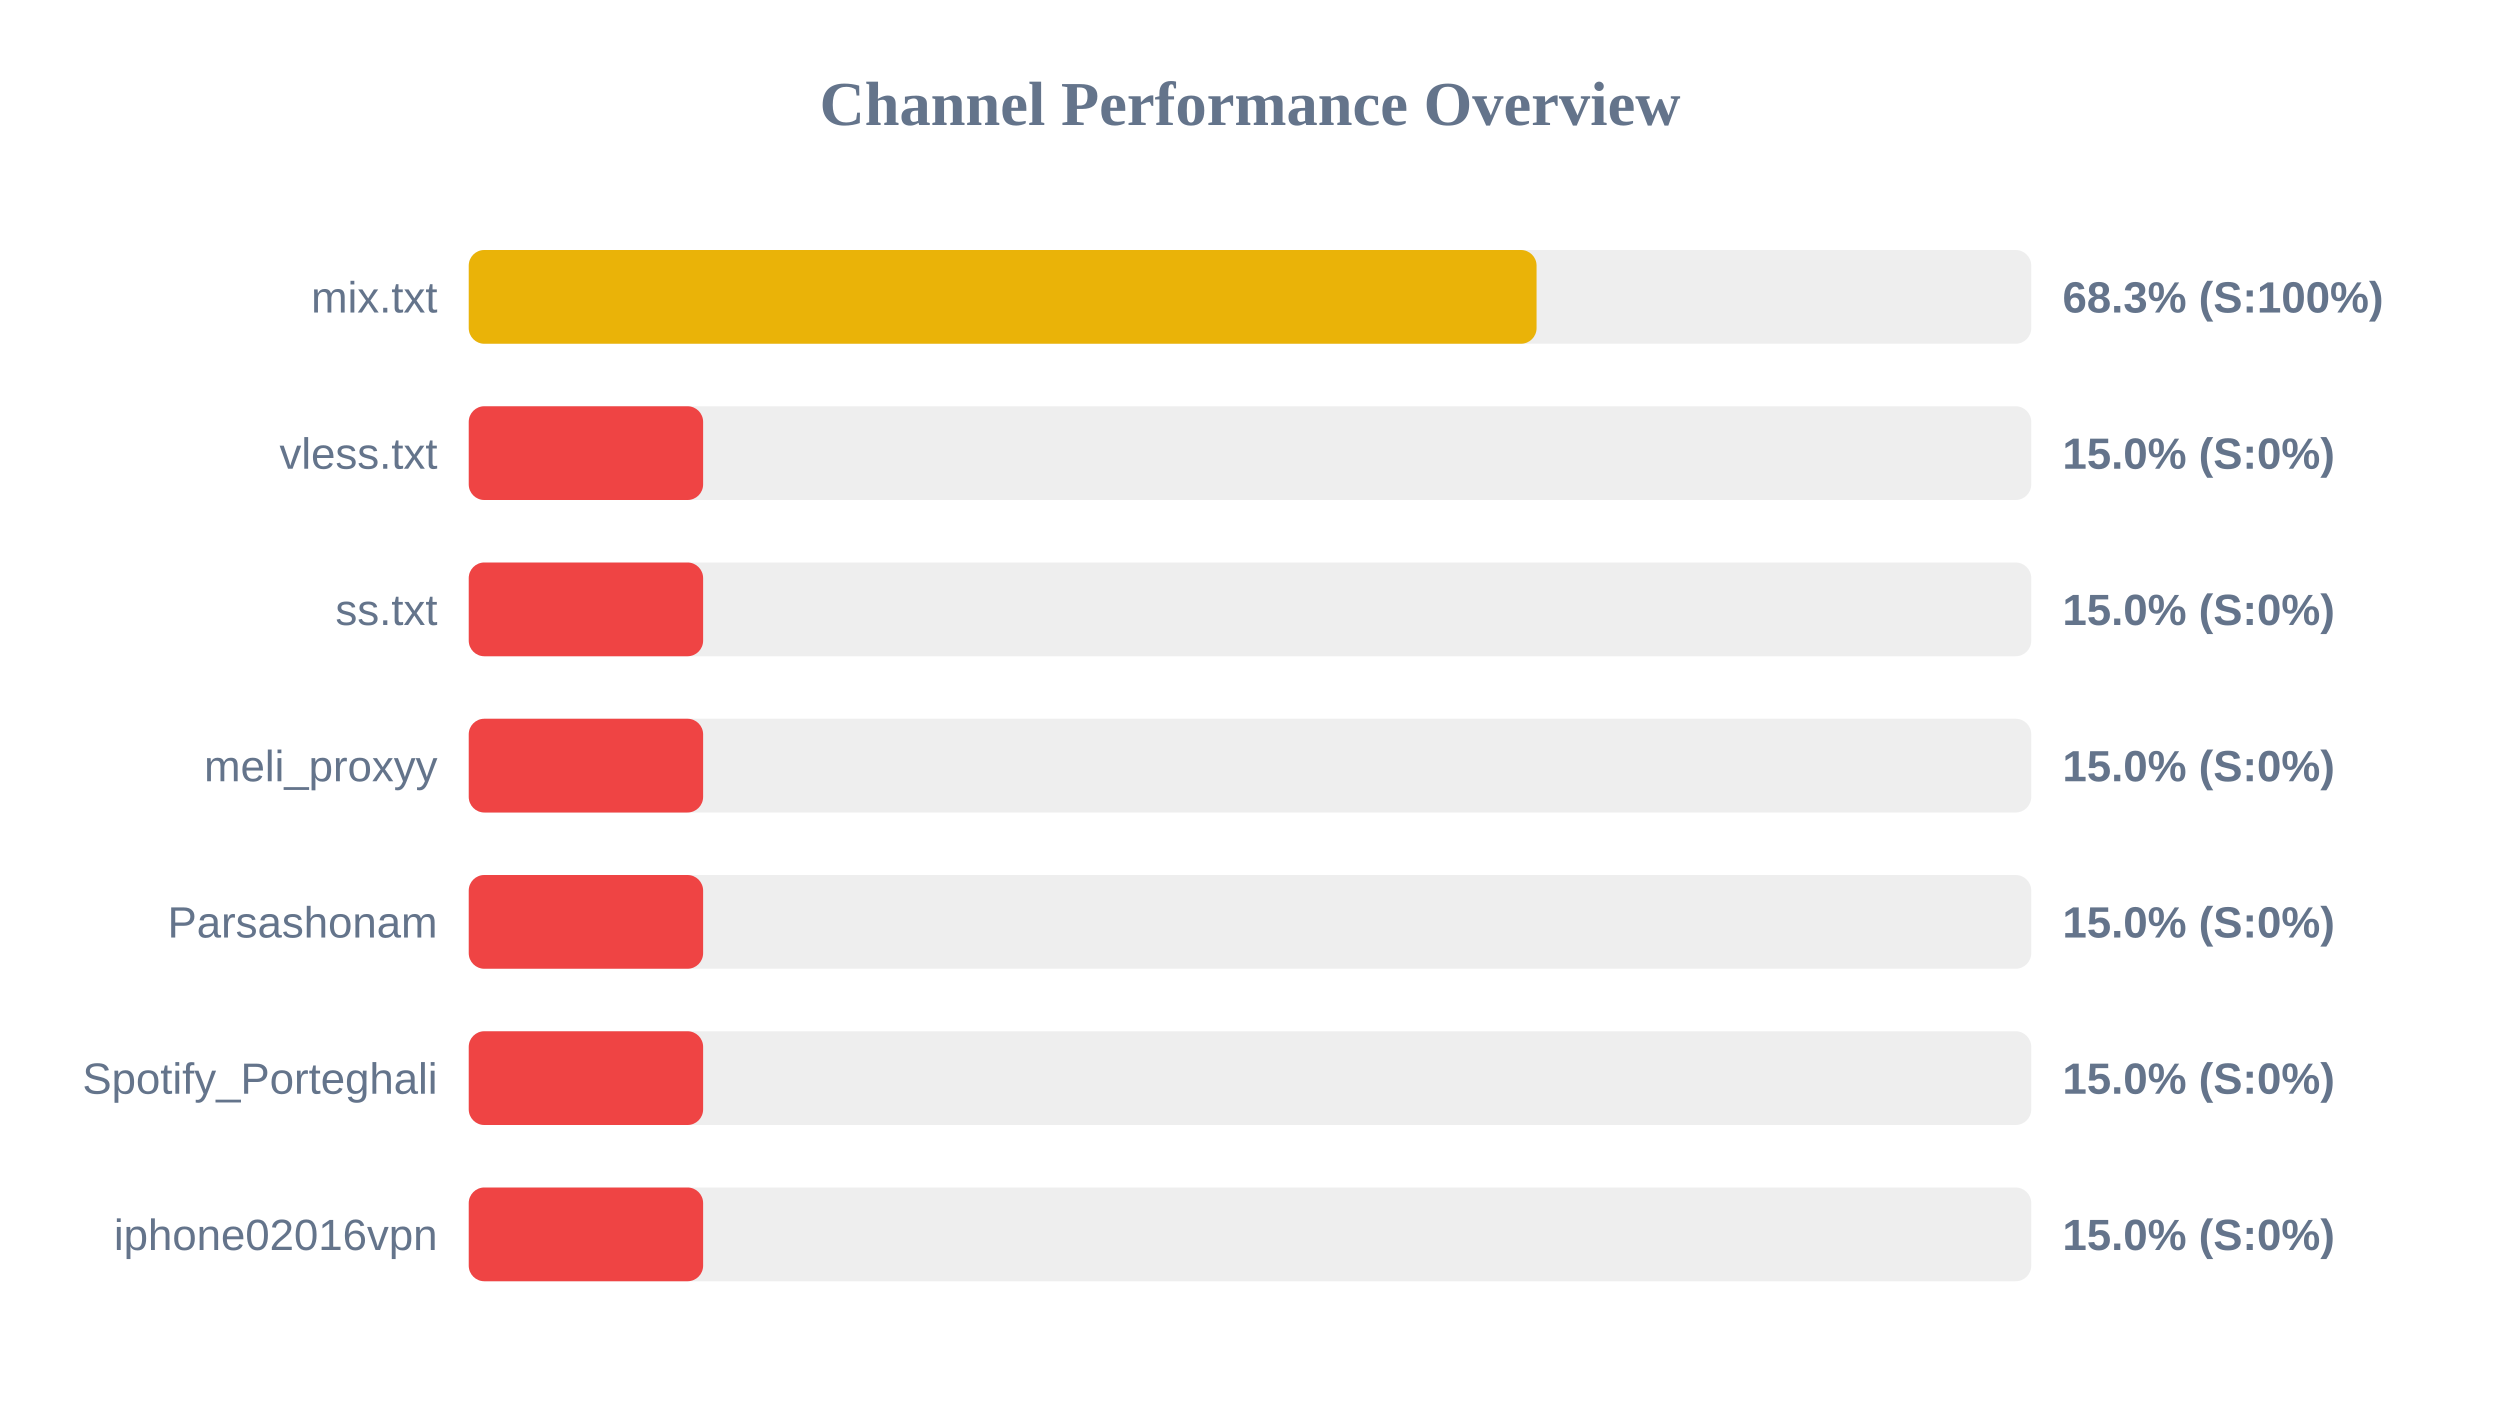
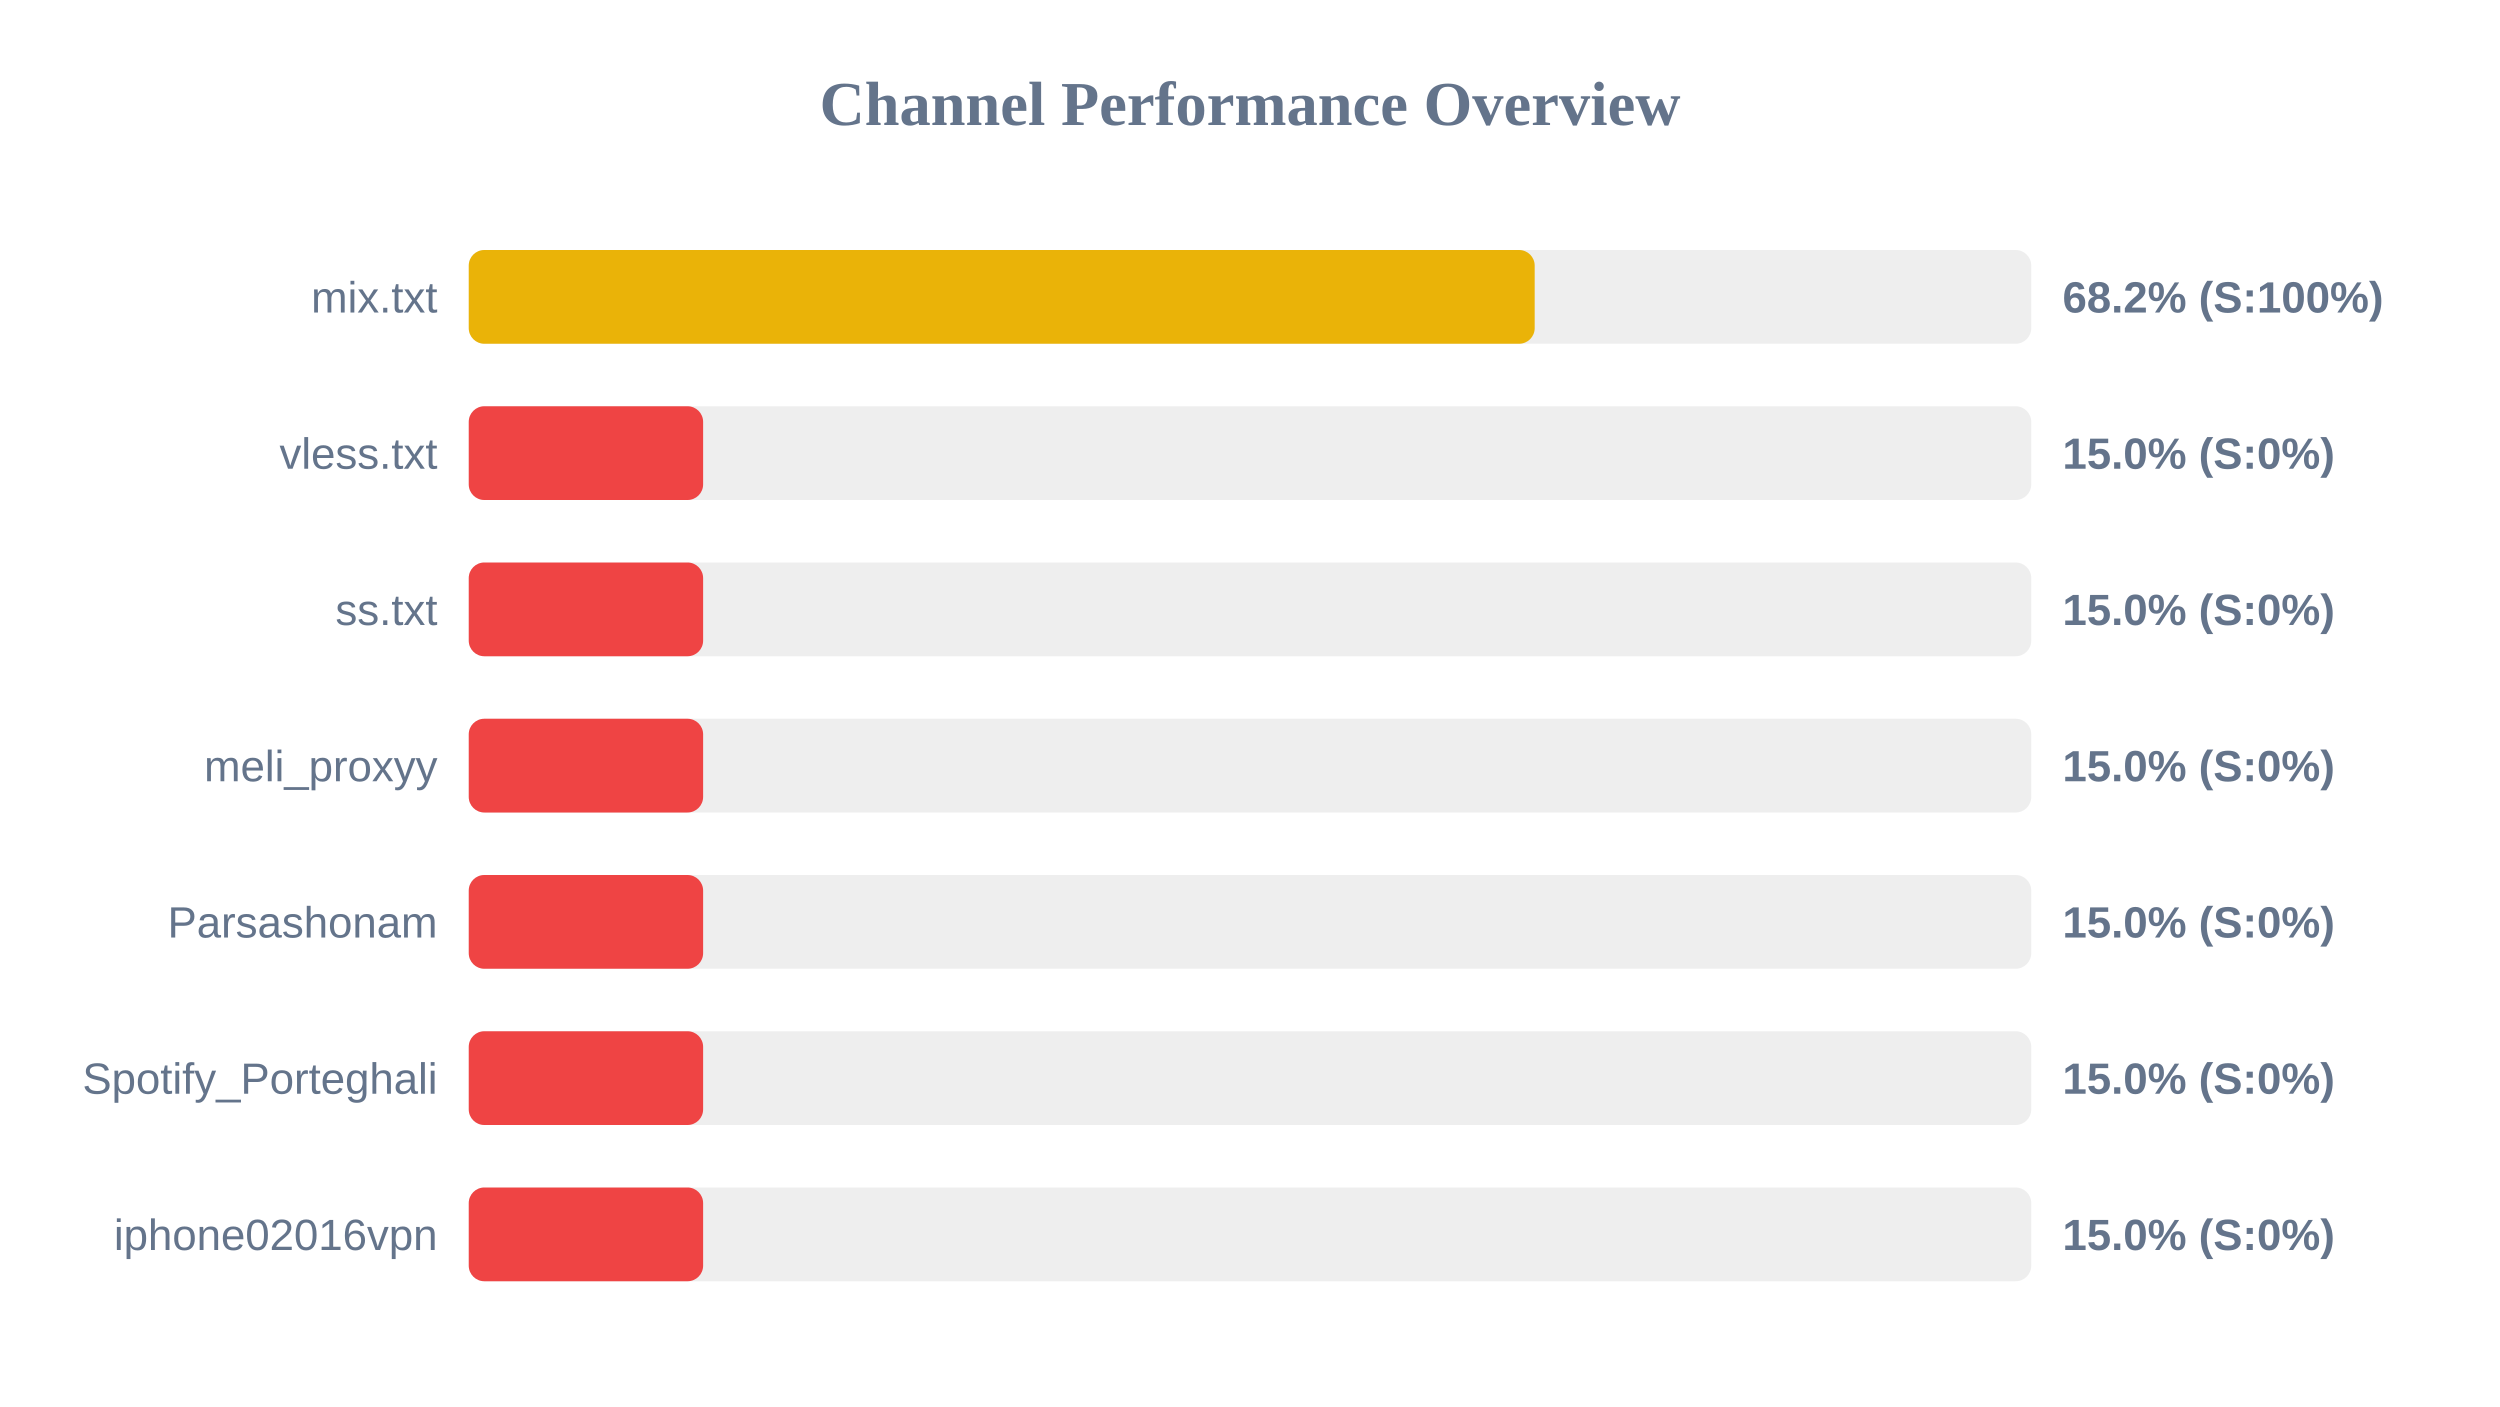
<svg xmlns="http://www.w3.org/2000/svg" width="800" height="450" version="1.1">
  <style>
        .row { font: 14px Arial; fill: #64748b; }
        .score { font: bold 14px Arial; fill: #64748b; }
    </style>
  <text x="400" y="40" text-anchor="middle" font-size="20px" font-weight="bold" fill="#64748b">Channel Performance Overview</text>
  <rect x="150" y="80" width="500" height="30" fill="#eee" rx="5" />
-   <rect x="150" y="80" width="341.7" height="30" fill="#eab308" rx="5" />
+   <rect x="150" y="80" width="341.1" height="30" fill="#eab308" rx="5" />
  <text x="140" y="100" text-anchor="end" class="row">mix.txt</text>
-   <text x="660" y="100" text-anchor="start" class="score">68.3% (S:100%)</text>
+   <text x="660" y="100" text-anchor="start" class="score">68.2% (S:100%)</text>
  <rect x="150" y="130" width="500" height="30" fill="#eee" rx="5" />
  <rect x="150" y="130" width="75.0" height="30" fill="#ef4444" rx="5" />
  <text x="140" y="150" text-anchor="end" class="row">vless.txt</text>
  <text x="660" y="150" text-anchor="start" class="score">15.0% (S:0%)</text>
  <rect x="150" y="180" width="500" height="30" fill="#eee" rx="5" />
  <rect x="150" y="180" width="75.0" height="30" fill="#ef4444" rx="5" />
  <text x="140" y="200" text-anchor="end" class="row">ss.txt</text>
  <text x="660" y="200" text-anchor="start" class="score">15.0% (S:0%)</text>
  <rect x="150" y="230" width="500" height="30" fill="#eee" rx="5" />
  <rect x="150" y="230" width="75.0" height="30" fill="#ef4444" rx="5" />
  <text x="140" y="250" text-anchor="end" class="row">meli_proxyy</text>
  <text x="660" y="250" text-anchor="start" class="score">15.0% (S:0%)</text>
  <rect x="150" y="280" width="500" height="30" fill="#eee" rx="5" />
  <rect x="150" y="280" width="75.0" height="30" fill="#ef4444" rx="5" />
  <text x="140" y="300" text-anchor="end" class="row">Parsashonam</text>
  <text x="660" y="300" text-anchor="start" class="score">15.0% (S:0%)</text>
  <rect x="150" y="330" width="500" height="30" fill="#eee" rx="5" />
  <rect x="150" y="330" width="75.0" height="30" fill="#ef4444" rx="5" />
  <text x="140" y="350" text-anchor="end" class="row">Spotify_Porteghali</text>
  <text x="660" y="350" text-anchor="start" class="score">15.0% (S:0%)</text>
  <rect x="150" y="380" width="500" height="30" fill="#eee" rx="5" />
  <rect x="150" y="380" width="75.0" height="30" fill="#ef4444" rx="5" />
  <text x="140" y="400" text-anchor="end" class="row">iphone02016vpn</text>
  <text x="660" y="400" text-anchor="start" class="score">15.0% (S:0%)</text>
</svg>
